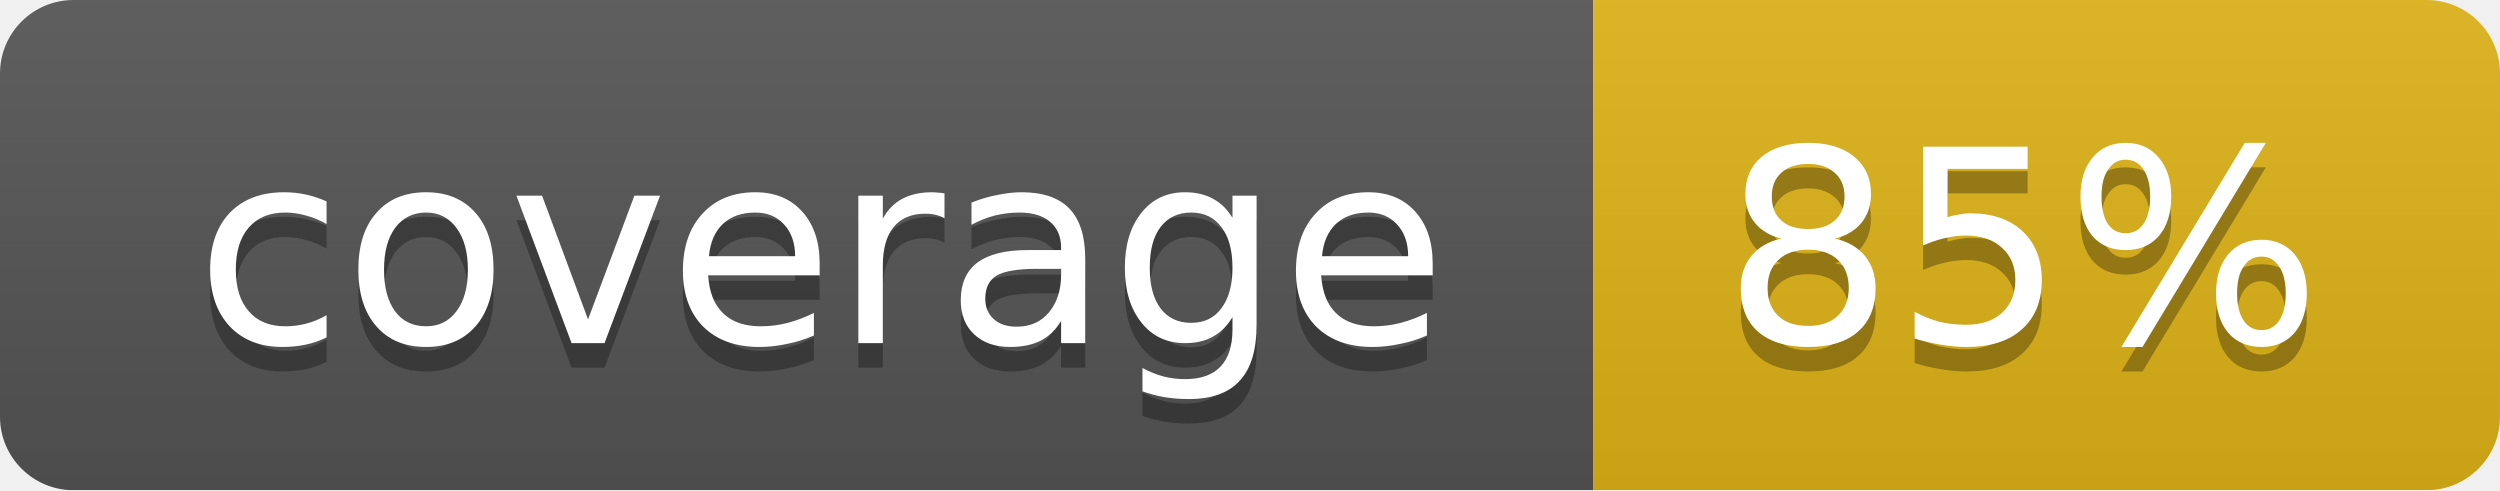
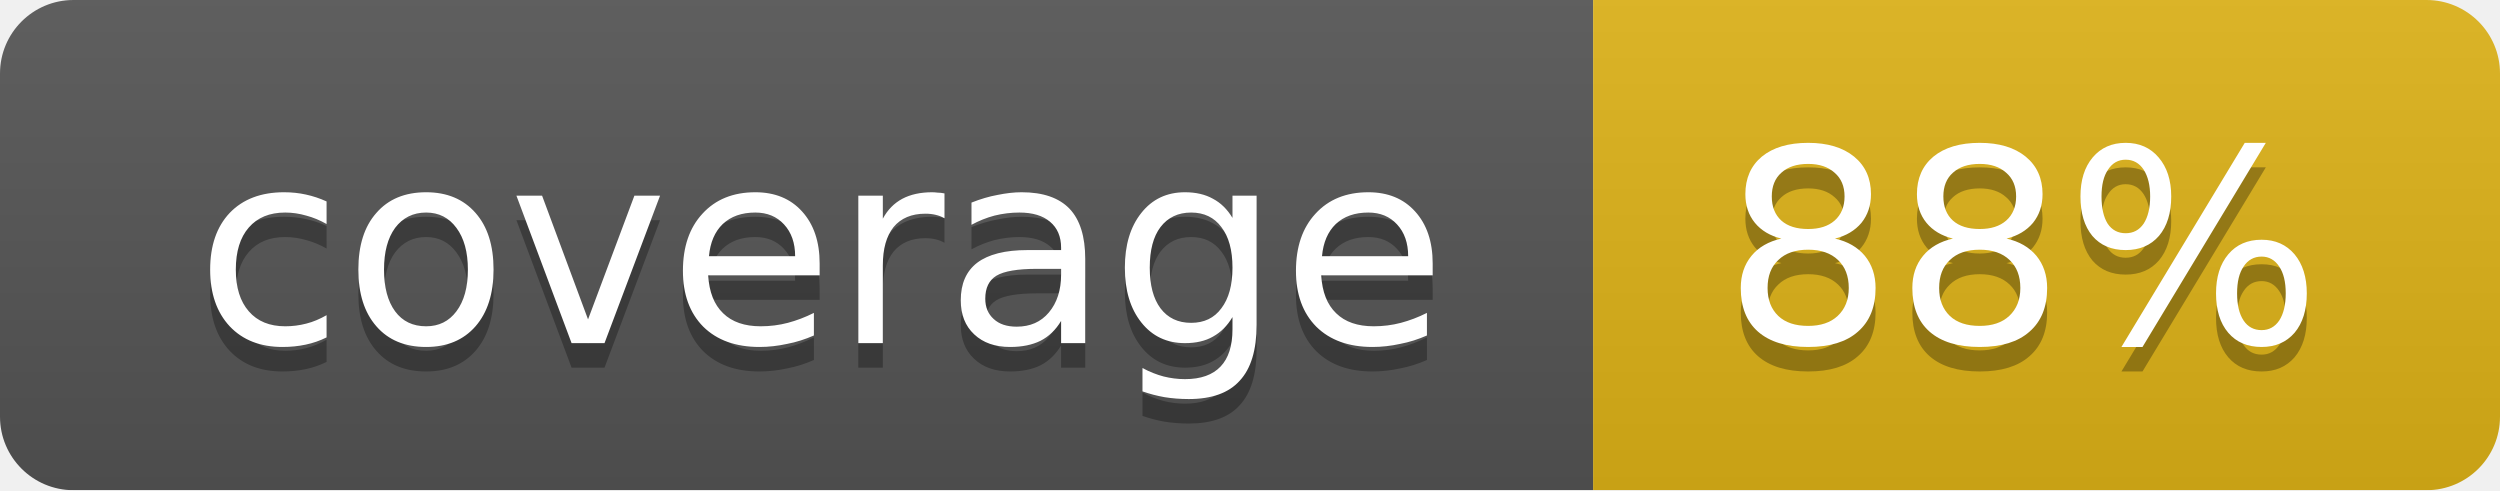
<svg xmlns="http://www.w3.org/2000/svg" width="102" height="20">
  <linearGradient id="smooth" x2="0" y2="100%">
    <stop offset="0" stop-color="#bbb" stop-opacity=".1" />
    <stop offset="1" stop-opacity=".1" />
  </linearGradient>
  <mask id="round">
    <rect width="102" height="20" rx="3" fill="#fff" />
  </mask>
  <g mask="url(#round)">
    <rect width="65" height="20" fill="#555" />
    <rect x="65" width="37" height="20" fill="#dfb317" />
    <rect width="102" height="20" fill="url(#smooth)" />
  </g>
  <g fill="#fff" text-anchor="middle" font-family="DejaVu Sans,Verdana,Geneva,sans-serif" font-size="11">
    <text x="33.5" y="15" fill="#010101" fill-opacity=".3">coverage</text>
    <text x="33.5" y="14">coverage</text>
-     <text x="82.5" y="15" fill="#010101" fill-opacity=".3">85%</text>
-     <text x="82.5" y="14">85%</text>
+     <text x="82.5" y="15" fill="#010101" fill-opacity=".3">88%</text>
+     <text x="82.5" y="14">88%</text>
  </g>
</svg>
